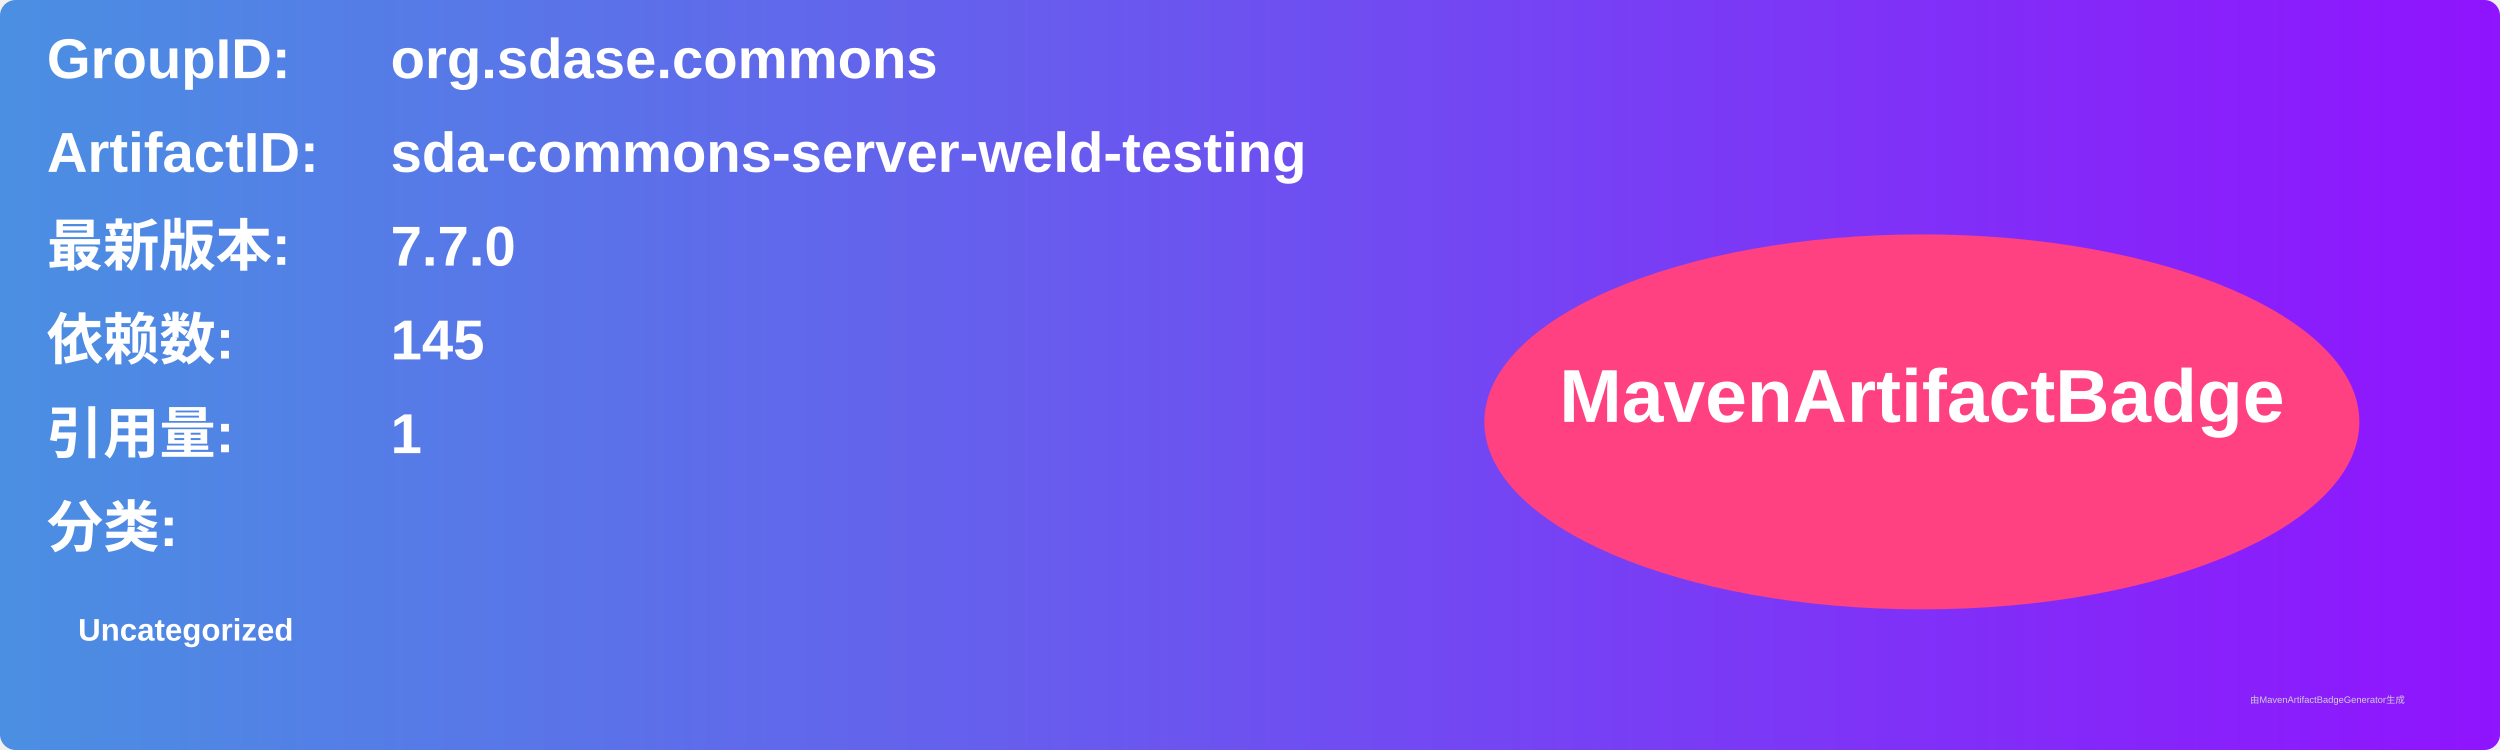
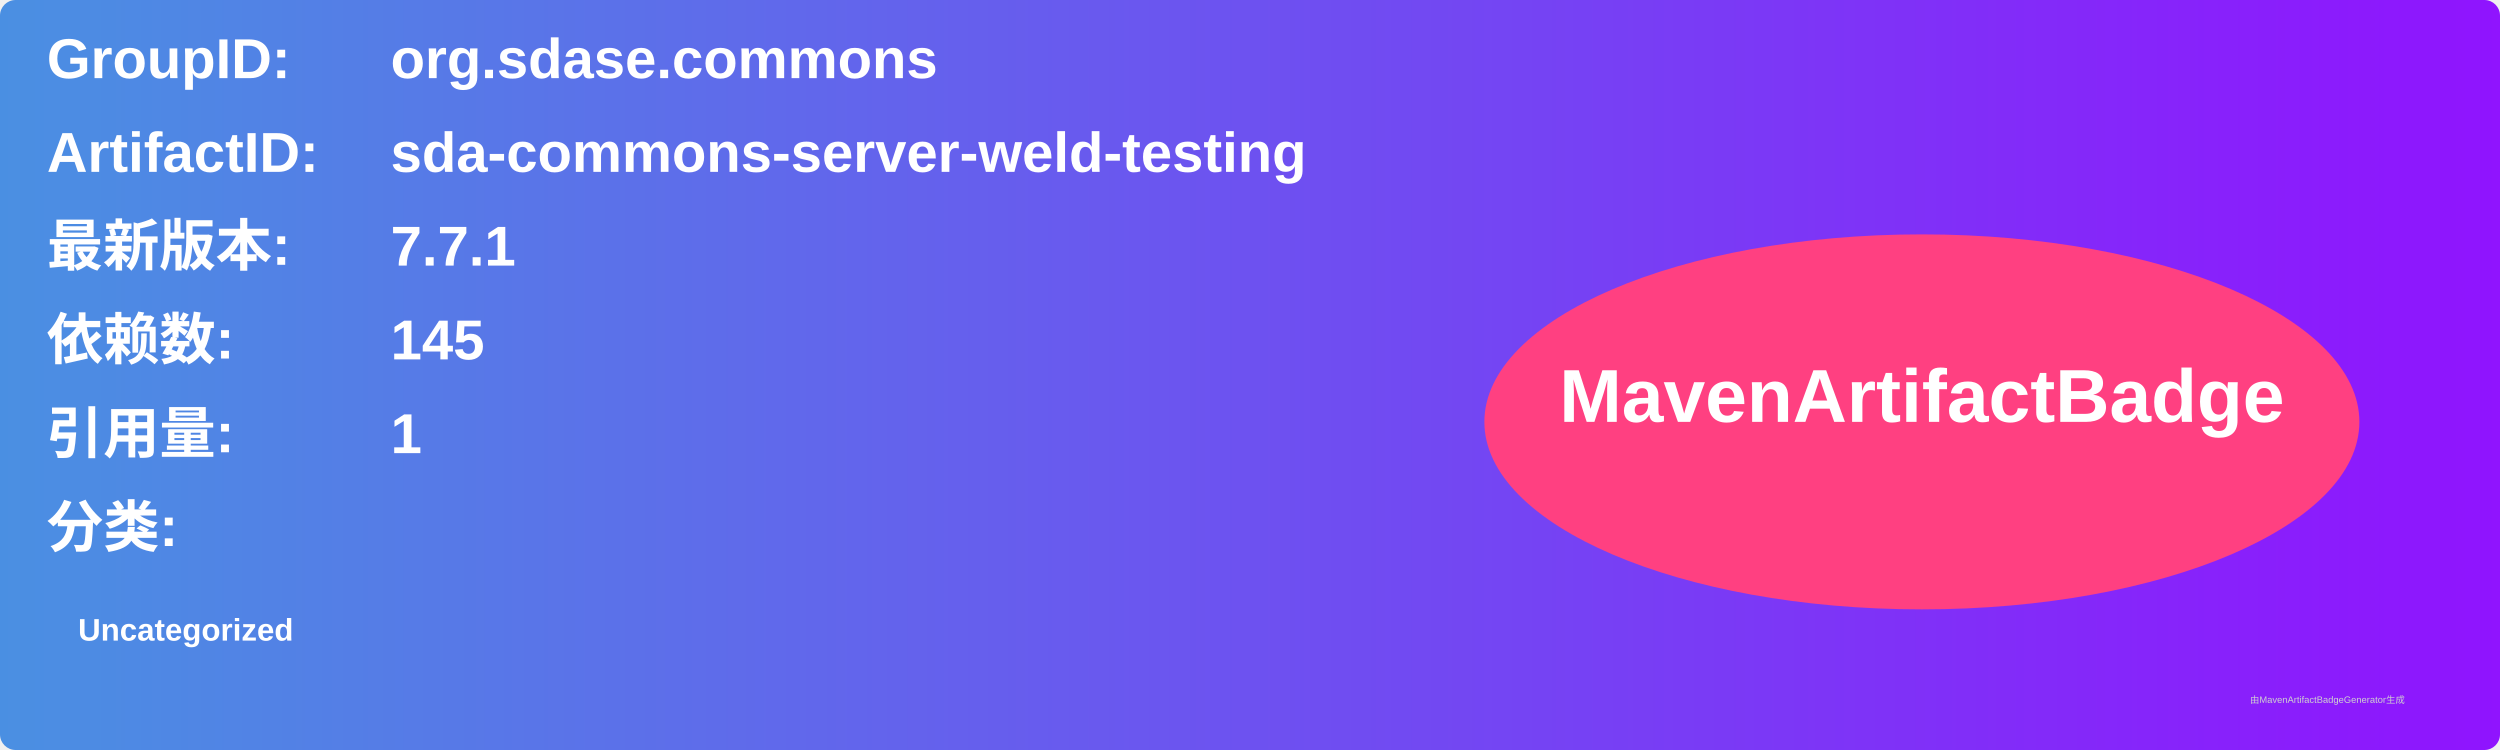
<svg xmlns="http://www.w3.org/2000/svg" width="800" height="240" viewBox="0 0 800 240">
  <linearGradient id="grad" x1="0%" y1="0%" x2="100%" y2="0%">
    <stop offset="0%" stop-color="#4a90e2" />
    <stop offset="100%" stop-color="#9013fe" />
  </linearGradient>
  <rect width="100%" height="100%" rx="5" ry="5" fill="url(#grad)" />
  <g transform="translate(15, 15)">
    <text x="0" y="10" font-family="Arial" font-size="18" fill="white" font-weight="bold" width="260">GroupID:</text>
    <text x="110" y="10" font-family="Arial" font-size="18" fill="white" font-weight="bold" width="460">org.sdase.commons</text>
    <text x="0" y="40" font-family="Arial" font-size="18" fill="white" font-weight="bold" width="260">ArtifactID:</text>
    <text x="110" y="40" font-family="Arial" font-size="18" fill="white" font-weight="bold" width="460">sda-commons-server-weld-testing</text>
    <text x="0" y="70" font-family="Arial" font-size="18" fill="white" font-weight="bold">最新版本:</text>
    <text x="110" y="70" font-family="Arial" font-size="18" fill="white" font-weight="bold">
-       <tspan font-weight="bold">7.7.0</tspan>
+       <tspan font-weight="bold">7.7.1</tspan>
    </text>
    <text x="0" y="100" font-family="Arial" font-size="18" fill="white" font-weight="bold">依赖数: </text>
    <text x="110" y="100" font-family="Arial" font-size="18" fill="white">
      <tspan font-weight="bold">145</tspan>
    </text>
    <text x="0" y="130" font-family="Arial" font-size="18" fill="white" font-weight="bold">引用量: </text>
    <text x="110" y="130" font-family="Arial" font-size="18" fill="white">
      <tspan font-weight="bold">1</tspan>
    </text>
    <text x="0" y="160" font-family="Arial" font-size="18" fill="white" font-weight="bold">分类:</text>
    <text x="10" y="190" font-family="Arial" font-size="10" fill="white">
      <tspan font-weight="bold">Uncategorized</tspan>
    </text>
    <ellipse cx="600" cy="120" rx="140" ry="60" fill="#ff4081" />
    <text x="600" y="120" text-anchor="middle" font-family="Arial" font-size="24" fill="white" font-weight="bold">MavenArtifactBadge</text>
  </g>
  <text x="720" y="225" font-family="Arial" font-size="3" fill="#d0d0d0">由MavenArtifactBadgeGenerator生成</text>
</svg>
